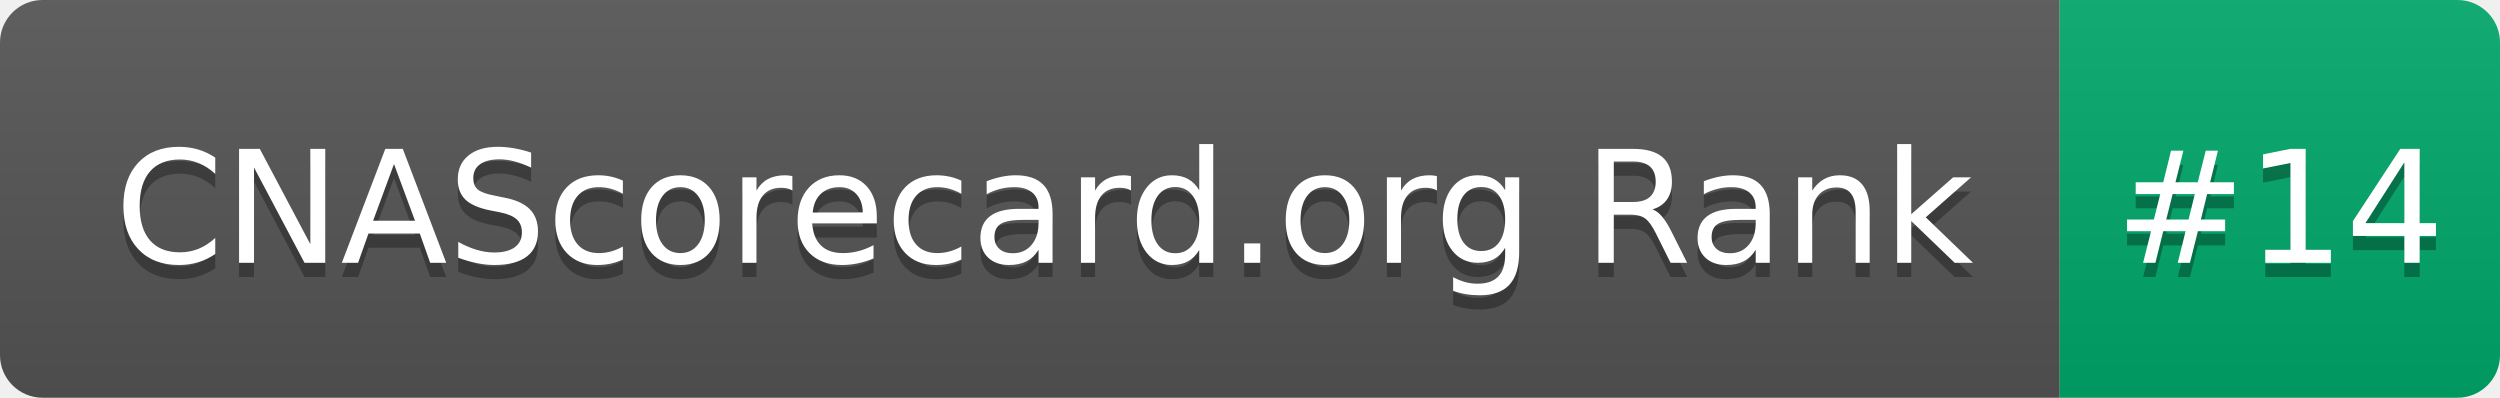
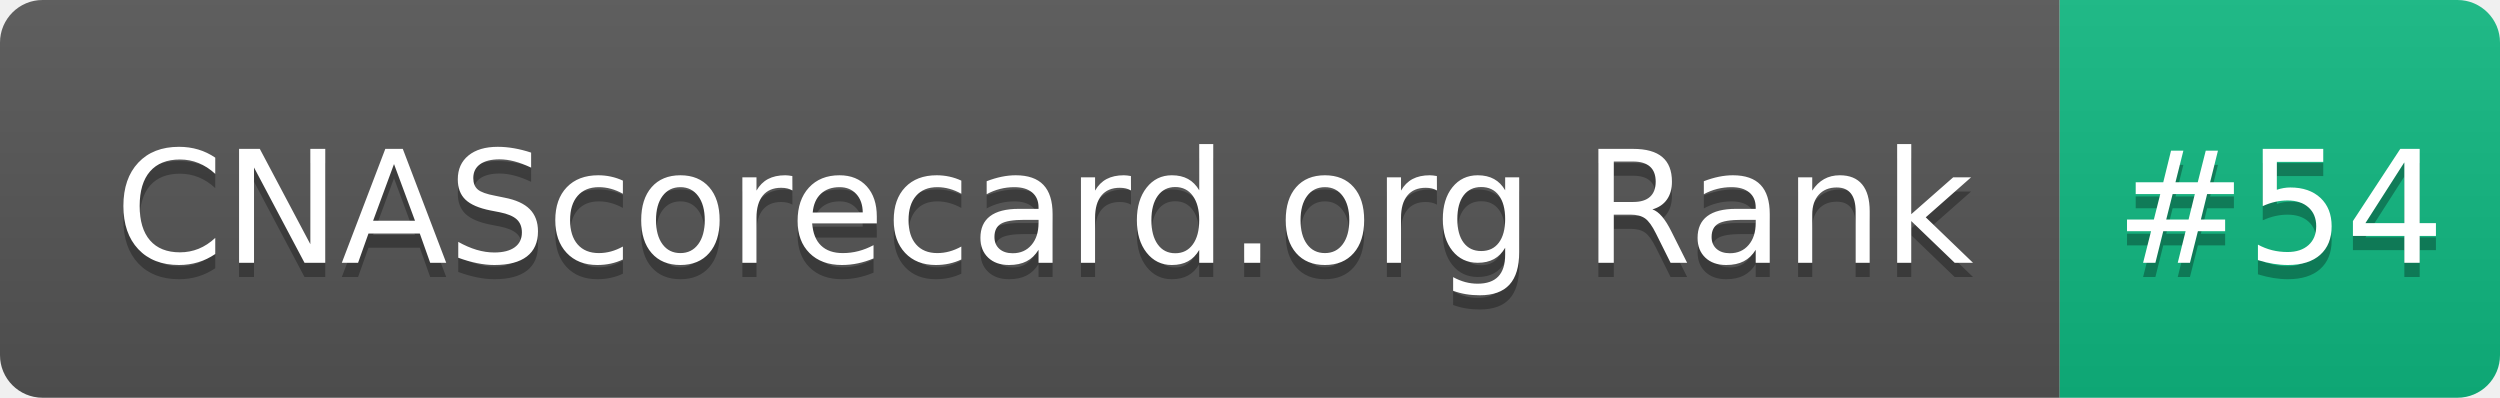
- <svg xmlns="http://www.w3.org/2000/svg" width="176" height="28" role="img" aria-label="CNAScorecard.org Rank: #14">
+ <svg xmlns="http://www.w3.org/2000/svg" width="176" height="28" role="img" aria-label="CNAScorecard.org Rank: #54">
  <linearGradient id="s" x2="0" y2="100%">
    <stop offset="0" stop-color="#bbb" stop-opacity=".1" />
    <stop offset="1" stop-opacity=".1" />
  </linearGradient>
  <clipPath id="r">
    <rect width="176" height="28" rx="3" fill="#fff" />
  </clipPath>
  <g clip-path="url(#r)">
    <rect width="145" height="28" fill="#555" />
-     <rect x="145" width="31" height="28" fill="#00A86B" />
+     <rect x="145" width="31" height="28" fill="#10B981" />
    <rect width="176" height="28" fill="url(#s)" />
  </g>
  <g fill="#fff" text-anchor="middle" font-family="Verdana,Geneva,DejaVu Sans,sans-serif" text-rendering="geometricPrecision" font-size="110">
    <text aria-hidden="true" x="735" y="195" fill="#010101" fill-opacity=".3" transform="scale(.1)" textLength="1350">CNAScorecard.org Rank</text>
    <text x="735" y="185" transform="scale(.1)" fill="#fff" textLength="1350">CNAScorecard.org Rank</text>
-     <text aria-hidden="true" x="1605" y="195" fill="#010101" fill-opacity=".3" transform="scale(.1)" textLength="210">#14</text>
-     <text x="1605" y="185" transform="scale(.1)" fill="#fff" textLength="210">#14</text>
+     <text aria-hidden="true" x="1605" y="195" fill="#010101" fill-opacity=".3" transform="scale(.1)" textLength="210">#54</text>
+     <text x="1605" y="185" transform="scale(.1)" fill="#fff" textLength="210">#54</text>
  </g>
</svg>
